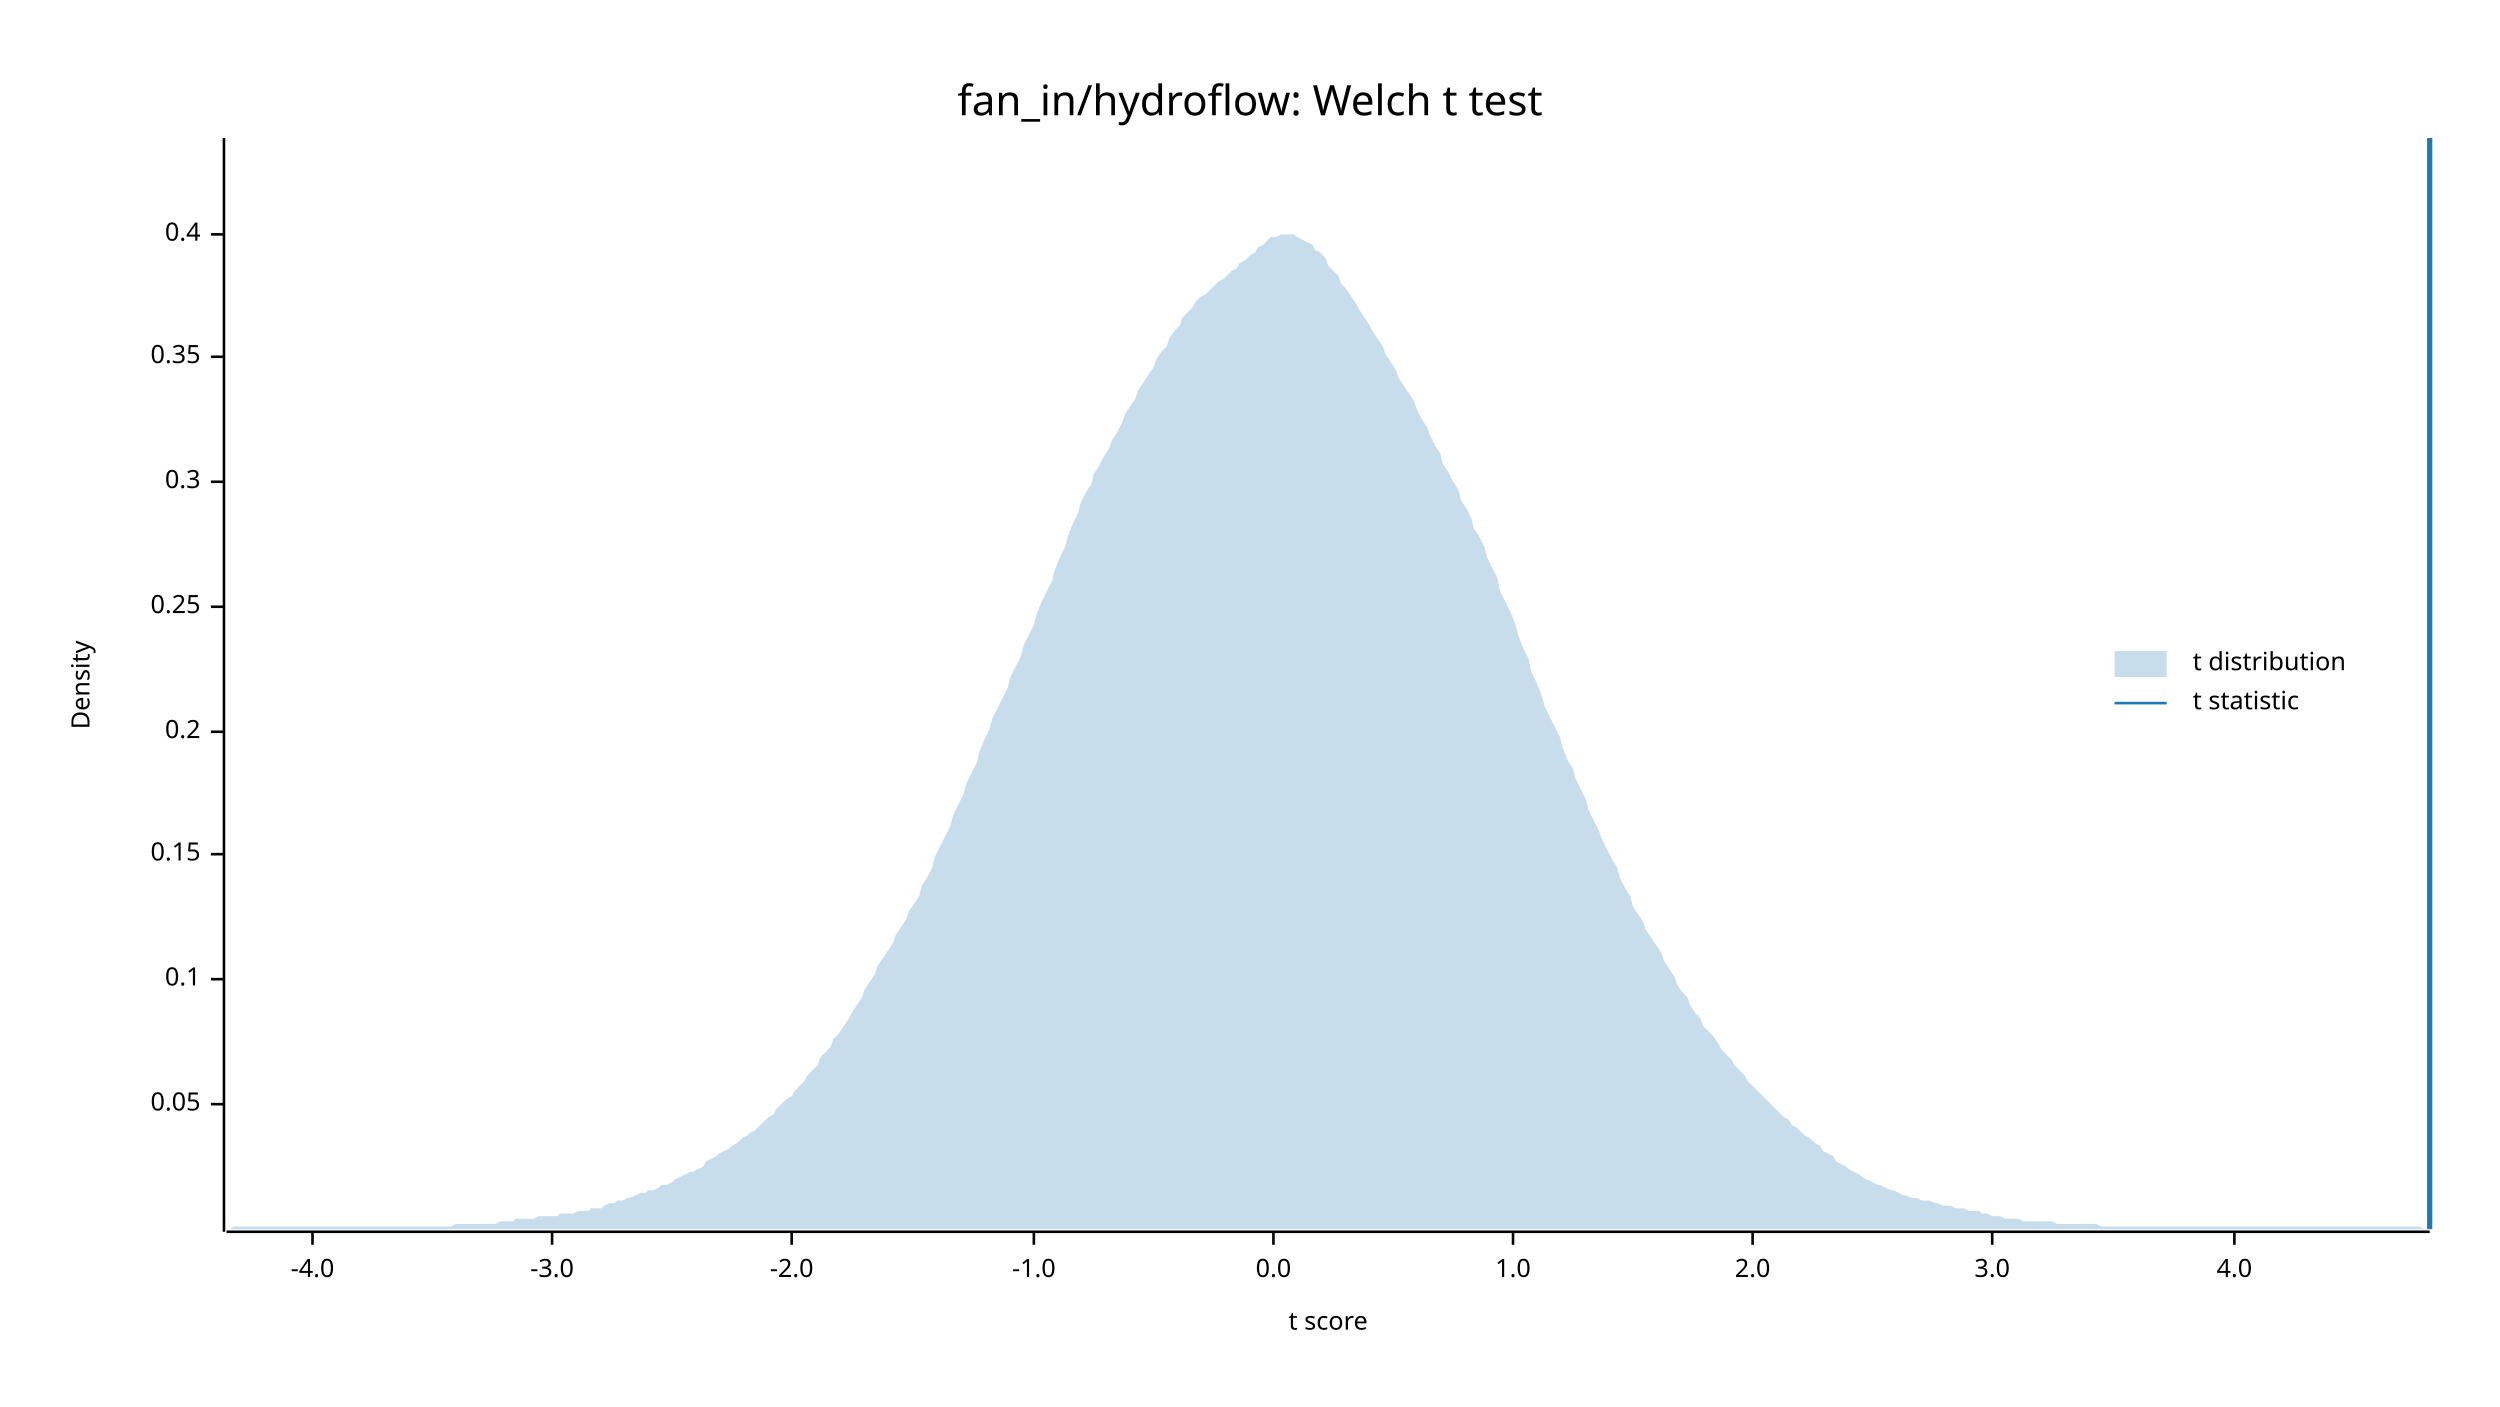
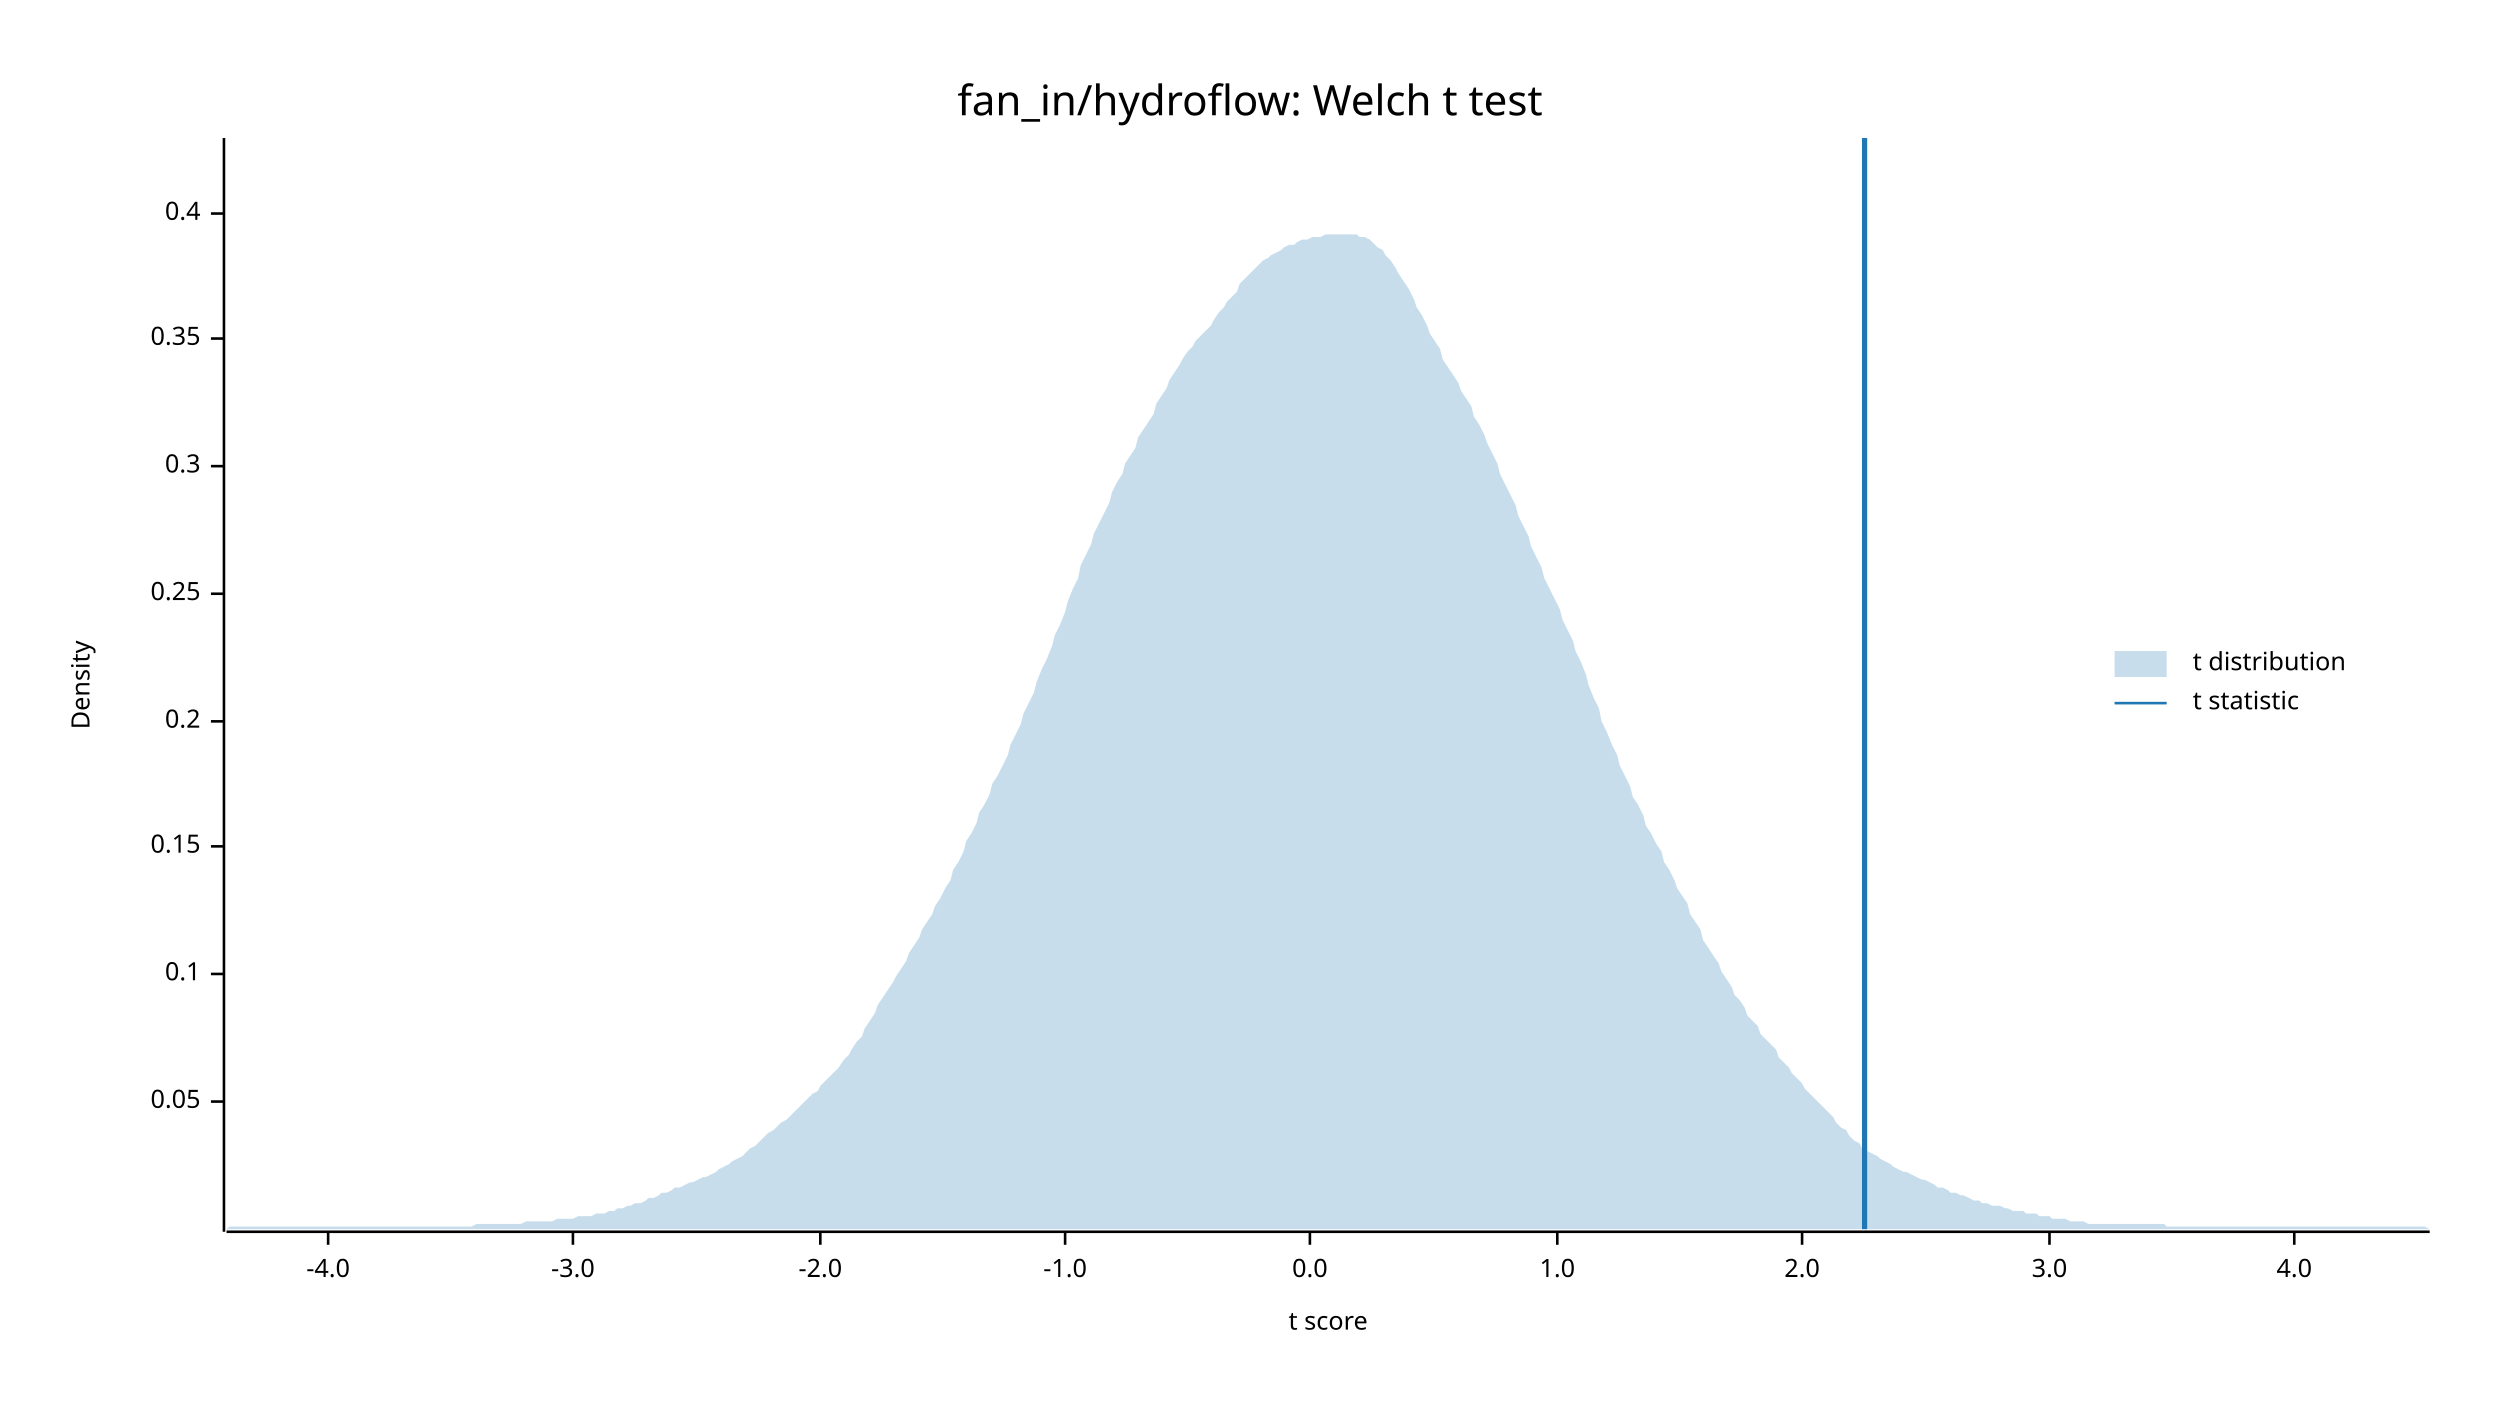
<svg xmlns="http://www.w3.org/2000/svg" width="960" height="540" viewBox="0 0 960 540">
  <text x="480" y="32" dy="0.76em" text-anchor="middle" font-family="sans-serif" font-size="16.129" opacity="1" fill="#000000">
fan_in/hydroflow: Welch t test
</text>
  <text x="27" y="263" dy="0.76em" text-anchor="middle" font-family="sans-serif" font-size="9.677" opacity="1" fill="#000000" transform="rotate(270, 27, 263)">
Density
</text>
  <text x="510" y="513" dy="-0.5ex" text-anchor="middle" font-family="sans-serif" font-size="9.677" opacity="1" fill="#000000">
t score
</text>
  <polyline fill="none" opacity="1" stroke="#000000" stroke-width="1" points="86,53 86,473 " />
-   <text x="77" y="424" dy="0.5ex" text-anchor="end" font-family="sans-serif" font-size="9.677" opacity="1" fill="#000000">
+   <text x="77" y="423" dy="0.5ex" text-anchor="end" font-family="sans-serif" font-size="9.677" opacity="1" fill="#000000">
0.05
</text>
-   <polyline fill="none" opacity="1" stroke="#000000" stroke-width="1" points="81,424 86,424 " />
-   <text x="77" y="376" dy="0.5ex" text-anchor="end" font-family="sans-serif" font-size="9.677" opacity="1" fill="#000000">
+   <polyline fill="none" opacity="1" stroke="#000000" stroke-width="1" points="81,423 86,423 " />
+   <text x="77" y="374" dy="0.5ex" text-anchor="end" font-family="sans-serif" font-size="9.677" opacity="1" fill="#000000">
0.1
</text>
-   <polyline fill="none" opacity="1" stroke="#000000" stroke-width="1" points="81,376 86,376 " />
-   <text x="77" y="328" dy="0.5ex" text-anchor="end" font-family="sans-serif" font-size="9.677" opacity="1" fill="#000000">
+   <polyline fill="none" opacity="1" stroke="#000000" stroke-width="1" points="81,374 86,374 " />
+   <text x="77" y="325" dy="0.5ex" text-anchor="end" font-family="sans-serif" font-size="9.677" opacity="1" fill="#000000">
0.15
</text>
-   <polyline fill="none" opacity="1" stroke="#000000" stroke-width="1" points="81,328 86,328 " />
-   <text x="77" y="281" dy="0.5ex" text-anchor="end" font-family="sans-serif" font-size="9.677" opacity="1" fill="#000000">
+   <polyline fill="none" opacity="1" stroke="#000000" stroke-width="1" points="81,325 86,325 " />
+   <text x="77" y="277" dy="0.5ex" text-anchor="end" font-family="sans-serif" font-size="9.677" opacity="1" fill="#000000">
0.2
</text>
-   <polyline fill="none" opacity="1" stroke="#000000" stroke-width="1" points="81,281 86,281 " />
-   <text x="77" y="233" dy="0.5ex" text-anchor="end" font-family="sans-serif" font-size="9.677" opacity="1" fill="#000000">
+   <polyline fill="none" opacity="1" stroke="#000000" stroke-width="1" points="81,277 86,277 " />
+   <text x="77" y="228" dy="0.5ex" text-anchor="end" font-family="sans-serif" font-size="9.677" opacity="1" fill="#000000">
0.25
</text>
-   <polyline fill="none" opacity="1" stroke="#000000" stroke-width="1" points="81,233 86,233 " />
-   <text x="77" y="185" dy="0.5ex" text-anchor="end" font-family="sans-serif" font-size="9.677" opacity="1" fill="#000000">
+   <polyline fill="none" opacity="1" stroke="#000000" stroke-width="1" points="81,228 86,228 " />
+   <text x="77" y="179" dy="0.5ex" text-anchor="end" font-family="sans-serif" font-size="9.677" opacity="1" fill="#000000">
0.3
</text>
-   <polyline fill="none" opacity="1" stroke="#000000" stroke-width="1" points="81,185 86,185 " />
-   <text x="77" y="137" dy="0.5ex" text-anchor="end" font-family="sans-serif" font-size="9.677" opacity="1" fill="#000000">
+   <polyline fill="none" opacity="1" stroke="#000000" stroke-width="1" points="81,179 86,179 " />
+   <text x="77" y="130" dy="0.5ex" text-anchor="end" font-family="sans-serif" font-size="9.677" opacity="1" fill="#000000">
0.35
</text>
-   <polyline fill="none" opacity="1" stroke="#000000" stroke-width="1" points="81,137 86,137 " />
-   <text x="77" y="90" dy="0.5ex" text-anchor="end" font-family="sans-serif" font-size="9.677" opacity="1" fill="#000000">
+   <polyline fill="none" opacity="1" stroke="#000000" stroke-width="1" points="81,130 86,130 " />
+   <text x="77" y="82" dy="0.5ex" text-anchor="end" font-family="sans-serif" font-size="9.677" opacity="1" fill="#000000">
0.4
</text>
-   <polyline fill="none" opacity="1" stroke="#000000" stroke-width="1" points="81,90 86,90 " />
+   <polyline fill="none" opacity="1" stroke="#000000" stroke-width="1" points="81,82 86,82 " />
  <polyline fill="none" opacity="1" stroke="#000000" stroke-width="1" points="87,473 933,473 " />
-   <text x="120" y="483" dy="0.76em" text-anchor="middle" font-family="sans-serif" font-size="9.677" opacity="1" fill="#000000">
+   <text x="126" y="483" dy="0.76em" text-anchor="middle" font-family="sans-serif" font-size="9.677" opacity="1" fill="#000000">
-4.0
</text>
-   <polyline fill="none" opacity="1" stroke="#000000" stroke-width="1" points="120,473 120,478 " />
-   <text x="212" y="483" dy="0.76em" text-anchor="middle" font-family="sans-serif" font-size="9.677" opacity="1" fill="#000000">
+   <polyline fill="none" opacity="1" stroke="#000000" stroke-width="1" points="126,473 126,478 " />
+   <text x="220" y="483" dy="0.76em" text-anchor="middle" font-family="sans-serif" font-size="9.677" opacity="1" fill="#000000">
-3.0
</text>
-   <polyline fill="none" opacity="1" stroke="#000000" stroke-width="1" points="212,473 212,478 " />
-   <text x="304" y="483" dy="0.76em" text-anchor="middle" font-family="sans-serif" font-size="9.677" opacity="1" fill="#000000">
+   <polyline fill="none" opacity="1" stroke="#000000" stroke-width="1" points="220,473 220,478 " />
+   <text x="315" y="483" dy="0.76em" text-anchor="middle" font-family="sans-serif" font-size="9.677" opacity="1" fill="#000000">
-2.0
</text>
-   <polyline fill="none" opacity="1" stroke="#000000" stroke-width="1" points="304,473 304,478 " />
-   <text x="397" y="483" dy="0.76em" text-anchor="middle" font-family="sans-serif" font-size="9.677" opacity="1" fill="#000000">
+   <polyline fill="none" opacity="1" stroke="#000000" stroke-width="1" points="315,473 315,478 " />
+   <text x="409" y="483" dy="0.76em" text-anchor="middle" font-family="sans-serif" font-size="9.677" opacity="1" fill="#000000">
-1.0
</text>
-   <polyline fill="none" opacity="1" stroke="#000000" stroke-width="1" points="397,473 397,478 " />
-   <text x="489" y="483" dy="0.76em" text-anchor="middle" font-family="sans-serif" font-size="9.677" opacity="1" fill="#000000">
+   <polyline fill="none" opacity="1" stroke="#000000" stroke-width="1" points="409,473 409,478 " />
+   <text x="503" y="483" dy="0.76em" text-anchor="middle" font-family="sans-serif" font-size="9.677" opacity="1" fill="#000000">
0.0
</text>
-   <polyline fill="none" opacity="1" stroke="#000000" stroke-width="1" points="489,473 489,478 " />
-   <text x="581" y="483" dy="0.76em" text-anchor="middle" font-family="sans-serif" font-size="9.677" opacity="1" fill="#000000">
+   <polyline fill="none" opacity="1" stroke="#000000" stroke-width="1" points="503,473 503,478 " />
+   <text x="598" y="483" dy="0.76em" text-anchor="middle" font-family="sans-serif" font-size="9.677" opacity="1" fill="#000000">
1.0
</text>
-   <polyline fill="none" opacity="1" stroke="#000000" stroke-width="1" points="581,473 581,478 " />
-   <text x="673" y="483" dy="0.76em" text-anchor="middle" font-family="sans-serif" font-size="9.677" opacity="1" fill="#000000">
+   <polyline fill="none" opacity="1" stroke="#000000" stroke-width="1" points="598,473 598,478 " />
+   <text x="692" y="483" dy="0.76em" text-anchor="middle" font-family="sans-serif" font-size="9.677" opacity="1" fill="#000000">
2.0
</text>
-   <polyline fill="none" opacity="1" stroke="#000000" stroke-width="1" points="673,473 673,478 " />
-   <text x="765" y="483" dy="0.76em" text-anchor="middle" font-family="sans-serif" font-size="9.677" opacity="1" fill="#000000">
+   <polyline fill="none" opacity="1" stroke="#000000" stroke-width="1" points="692,473 692,478 " />
+   <text x="787" y="483" dy="0.76em" text-anchor="middle" font-family="sans-serif" font-size="9.677" opacity="1" fill="#000000">
3.0
</text>
-   <polyline fill="none" opacity="1" stroke="#000000" stroke-width="1" points="765,473 765,478 " />
-   <text x="858" y="483" dy="0.76em" text-anchor="middle" font-family="sans-serif" font-size="9.677" opacity="1" fill="#000000">
+   <polyline fill="none" opacity="1" stroke="#000000" stroke-width="1" points="787,473 787,478 " />
+   <text x="881" y="483" dy="0.76em" text-anchor="middle" font-family="sans-serif" font-size="9.677" opacity="1" fill="#000000">
4.0
</text>
-   <polyline fill="none" opacity="1" stroke="#000000" stroke-width="1" points="858,473 858,478 " />
-   <polygon opacity="0.25" fill="#1F78B4" points="87,472 88,472 90,471 92,471 93,471 95,471 97,471 98,471 100,471 102,471 103,471 105,471 107,471 109,471 110,471 112,471 114,471 115,471 117,471 119,471 120,471 122,471 124,471 125,471 127,471 129,471 131,471 132,471 134,471 136,471 137,471 139,471 141,471 142,471 144,471 146,471 148,471 149,471 151,471 153,471 154,471 156,471 158,471 159,471 161,471 163,471 164,471 166,471 168,471 170,471 171,471 173,471 175,470 176,470 178,470 180,470 181,470 183,470 185,470 187,470 188,470 190,470 192,469 193,469 195,469 197,469 198,468 200,468 202,468 203,468 205,468 207,467 209,467 210,467 212,467 214,467 215,466 217,466 219,466 220,466 222,465 224,465 226,465 227,464 229,464 231,464 232,463 234,462 236,462 237,461 239,461 241,460 242,460 244,459 246,458 248,458 249,457 251,457 253,456 254,455 256,455 258,454 259,453 261,452 263,451 265,450 266,450 268,449 270,448 271,446 273,445 275,444 276,443 278,442 280,441 281,440 283,439 285,437 287,436 288,435 290,434 292,432 293,431 295,429 297,428 298,426 300,424 302,422 304,421 305,419 307,417 309,415 310,413 312,411 314,409 315,406 317,404 319,402 320,399 322,397 324,394 326,391 327,389 329,386 331,383 332,380 334,377 336,374 337,371 339,368 341,365 343,362 344,359 346,356 348,353 349,350 351,347 353,344 354,340 356,337 358,333 359,329 361,325 363,321 365,317 366,313 368,309 370,305 371,301 373,297 375,293 376,289 378,284 380,280 381,276 383,272 385,268 387,264 388,260 390,256 392,252 393,248 395,244 397,240 398,236 400,231 402,227 404,223 405,219 407,214 409,210 410,206 412,201 414,197 415,193 417,189 419,186 420,182 422,179 424,175 426,172 427,169 429,166 431,162 432,159 434,156 436,153 437,150 439,147 441,144 443,141 444,138 446,135 448,133 449,130 451,127 453,125 454,122 456,120 458,118 459,116 461,114 463,113 465,111 466,110 468,108 470,107 471,106 473,104 475,103 476,101 478,100 480,98 482,97 483,95 485,94 487,92 488,91 490,91 492,90 493,90 495,90 497,90 498,91 500,92 502,93 504,94 505,96 507,97 509,99 510,102 512,104 514,106 515,109 517,111 519,114 521,117 522,119 524,122 526,125 527,127 529,130 531,133 532,136 534,139 536,142 537,145 539,148 541,151 543,154 544,157 546,161 548,164 549,167 551,171 553,174 554,178 556,181 558,185 560,188 561,192 563,195 565,199 566,203 568,206 570,210 571,214 573,218 575,222 576,227 578,231 580,235 582,240 583,244 585,249 587,253 588,258 590,262 592,267 593,271 595,275 597,279 599,283 600,287 602,292 604,295 605,299 607,303 609,307 610,311 612,315 614,319 615,322 617,326 619,330 621,333 622,337 624,341 626,344 627,348 629,351 631,354 632,357 634,360 636,363 638,366 639,369 641,372 643,375 644,378 646,381 648,383 649,386 651,389 653,391 654,394 656,396 658,398 660,401 661,403 663,405 665,407 666,409 668,411 670,413 671,415 673,417 675,419 676,420 678,422 680,424 682,426 683,427 685,429 687,430 688,432 690,433 692,435 693,436 695,437 697,439 699,440 700,442 702,443 704,444 705,446 707,447 709,448 710,449 712,450 714,451 715,452 717,453 719,454 721,455 722,455 724,456 726,457 727,457 729,458 731,459 732,459 734,460 736,460 738,461 739,461 741,461 743,462 744,462 746,463 748,463 749,463 751,464 753,464 754,464 756,465 758,465 760,465 761,466 763,466 765,467 766,467 768,467 770,468 771,468 773,468 775,468 777,469 778,469 780,469 782,469 783,469 785,469 787,469 788,469 790,470 792,470 793,470 795,470 797,470 799,470 800,470 802,470 804,470 805,470 807,471 809,471 810,471 812,471 814,471 816,471 817,471 819,471 821,471 822,471 824,471 826,471 827,471 829,471 831,471 832,471 834,471 836,471 838,471 839,471 841,471 843,471 844,471 846,471 848,471 849,471 851,471 853,471 855,471 856,471 858,471 860,471 861,471 863,471 865,471 866,471 868,471 870,471 871,471 873,471 875,471 877,471 878,471 880,471 882,471 883,471 885,471 887,471 888,471 890,471 892,471 894,471 895,471 897,471 899,471 900,471 902,471 904,471 905,471 907,471 909,471 910,471 912,471 914,471 916,471 917,471 919,471 921,471 922,471 924,471 926,471 927,471 929,471 931,472 933,472 933,472 87,472 " />
-   <polyline fill="none" opacity="1" stroke="#1F78B4" stroke-width="2" points="933,472 933,53 " />
+   <polyline fill="none" opacity="1" stroke="#000000" stroke-width="1" points="881,473 881,478 " />
+   <polygon opacity="0.25" fill="#1F78B4" points="87,472 88,471 90,471 92,471 93,471 95,471 97,471 98,471 100,471 102,471 103,471 105,471 107,471 109,471 110,471 112,471 114,471 115,471 117,471 119,471 120,471 122,471 124,471 125,471 127,471 129,471 131,471 132,471 134,471 136,471 137,471 139,471 141,471 142,471 144,471 146,471 148,471 149,471 151,471 153,471 154,471 156,471 158,471 159,471 161,471 163,471 164,471 166,471 168,471 170,471 171,471 173,471 175,471 176,471 178,471 180,471 181,471 183,470 185,470 187,470 188,470 190,470 192,470 193,470 195,470 197,470 198,470 200,470 202,469 203,469 205,469 207,469 209,469 210,469 212,469 214,468 215,468 217,468 219,468 220,468 222,467 224,467 226,467 227,467 229,466 231,466 232,466 234,465 236,465 237,464 239,464 241,463 242,463 244,462 246,462 248,461 249,460 251,460 253,459 254,458 256,458 258,457 259,456 261,456 263,455 265,454 266,454 268,453 270,452 271,452 273,451 275,450 276,449 278,448 280,447 281,446 283,445 285,444 287,442 288,441 290,440 292,438 293,437 295,435 297,434 298,433 300,431 302,430 304,428 305,427 307,425 309,423 310,422 312,420 314,419 315,417 317,415 319,413 320,412 322,410 324,407 326,405 327,403 329,400 331,398 332,395 334,392 336,389 337,386 339,383 341,380 343,377 344,375 346,372 348,369 349,366 351,363 353,360 354,357 356,354 358,351 359,348 361,345 363,341 365,338 366,334 368,331 370,327 371,323 373,320 375,316 376,312 378,309 380,305 381,301 383,298 385,294 387,290 388,286 390,282 392,278 393,274 395,270 397,266 398,262 400,257 402,253 404,248 405,244 407,240 409,235 410,231 412,226 414,222 415,217 417,213 419,209 420,205 422,201 424,197 426,193 427,189 429,185 431,182 432,178 434,175 436,172 437,168 439,165 441,162 443,159 444,155 446,152 448,149 449,146 451,143 453,140 454,138 456,135 458,133 459,131 461,129 463,127 465,125 466,123 468,120 470,118 471,116 473,114 475,112 476,109 478,107 480,105 482,103 483,102 485,100 487,99 488,98 490,97 492,96 493,95 495,94 497,94 498,93 500,92 502,92 504,91 505,91 507,91 509,90 510,90 512,90 514,90 515,90 517,90 519,90 521,90 522,91 524,91 526,92 527,93 529,95 531,96 532,98 534,100 536,103 537,105 539,108 541,111 543,115 544,118 546,121 548,125 549,128 551,131 553,134 554,138 556,141 558,144 560,147 561,150 563,153 565,156 566,160 568,163 570,167 571,170 573,174 575,178 576,182 578,186 580,190 582,194 583,198 585,202 587,206 588,210 590,214 592,218 593,222 595,226 597,230 599,234 600,238 602,242 604,246 605,250 607,254 609,259 610,263 612,268 614,272 615,277 617,281 619,286 621,290 622,294 624,298 626,302 627,306 629,309 631,313 632,317 634,320 636,324 638,327 639,331 641,334 643,338 644,341 646,344 648,347 649,351 651,354 653,357 654,361 656,364 658,367 660,370 661,373 663,376 665,379 666,382 668,384 670,387 671,390 673,392 675,394 676,397 678,399 680,401 682,403 683,406 685,408 687,410 688,412 690,414 692,416 693,418 695,420 697,422 699,424 700,425 702,427 704,429 705,431 707,433 709,434 710,436 712,438 714,439 715,441 717,442 719,443 721,444 722,445 724,446 726,447 727,448 729,449 731,450 732,450 734,451 736,452 738,453 739,453 741,454 743,455 744,456 746,456 748,457 749,458 751,458 753,459 754,459 756,460 758,461 760,461 761,462 763,462 765,463 766,463 768,463 770,464 771,464 773,465 775,465 777,465 778,466 780,466 782,466 783,467 785,467 787,467 788,468 790,468 792,468 793,468 795,469 797,469 799,469 800,469 802,470 804,470 805,470 807,470 809,470 810,470 812,470 814,470 816,470 817,470 819,470 821,470 822,470 824,470 826,470 827,470 829,470 831,470 832,471 834,471 836,471 838,471 839,471 841,471 843,471 844,471 846,471 848,471 849,471 851,471 853,471 855,471 856,471 858,471 860,471 861,471 863,471 865,471 866,471 868,471 870,471 871,471 873,471 875,471 877,471 878,471 880,471 882,471 883,471 885,471 887,471 888,471 890,471 892,471 894,471 895,471 897,471 899,471 900,471 902,471 904,471 905,471 907,471 909,471 910,471 912,471 914,471 916,471 917,471 919,471 921,471 922,471 924,471 926,471 927,471 929,471 931,471 933,472 933,472 87,472 " />
+   <polyline fill="none" opacity="1" stroke="#1F78B4" stroke-width="2" points="716,472 716,53 " />
  <text x="842" y="250" dy="0.76em" text-anchor="start" font-family="sans-serif" font-size="9.677" opacity="1" fill="#000000">
t distribution
</text>
  <text x="842" y="265" dy="0.76em" text-anchor="start" font-family="sans-serif" font-size="9.677" opacity="1" fill="#000000">
t statistic
</text>
  <rect x="812" y="250" width="20" height="10" opacity="0.25" fill="#1F78B4" stroke="none" />
  <polyline fill="none" opacity="1" stroke="#1F78B4" stroke-width="1" points="812,270 832,270 " />
</svg>
